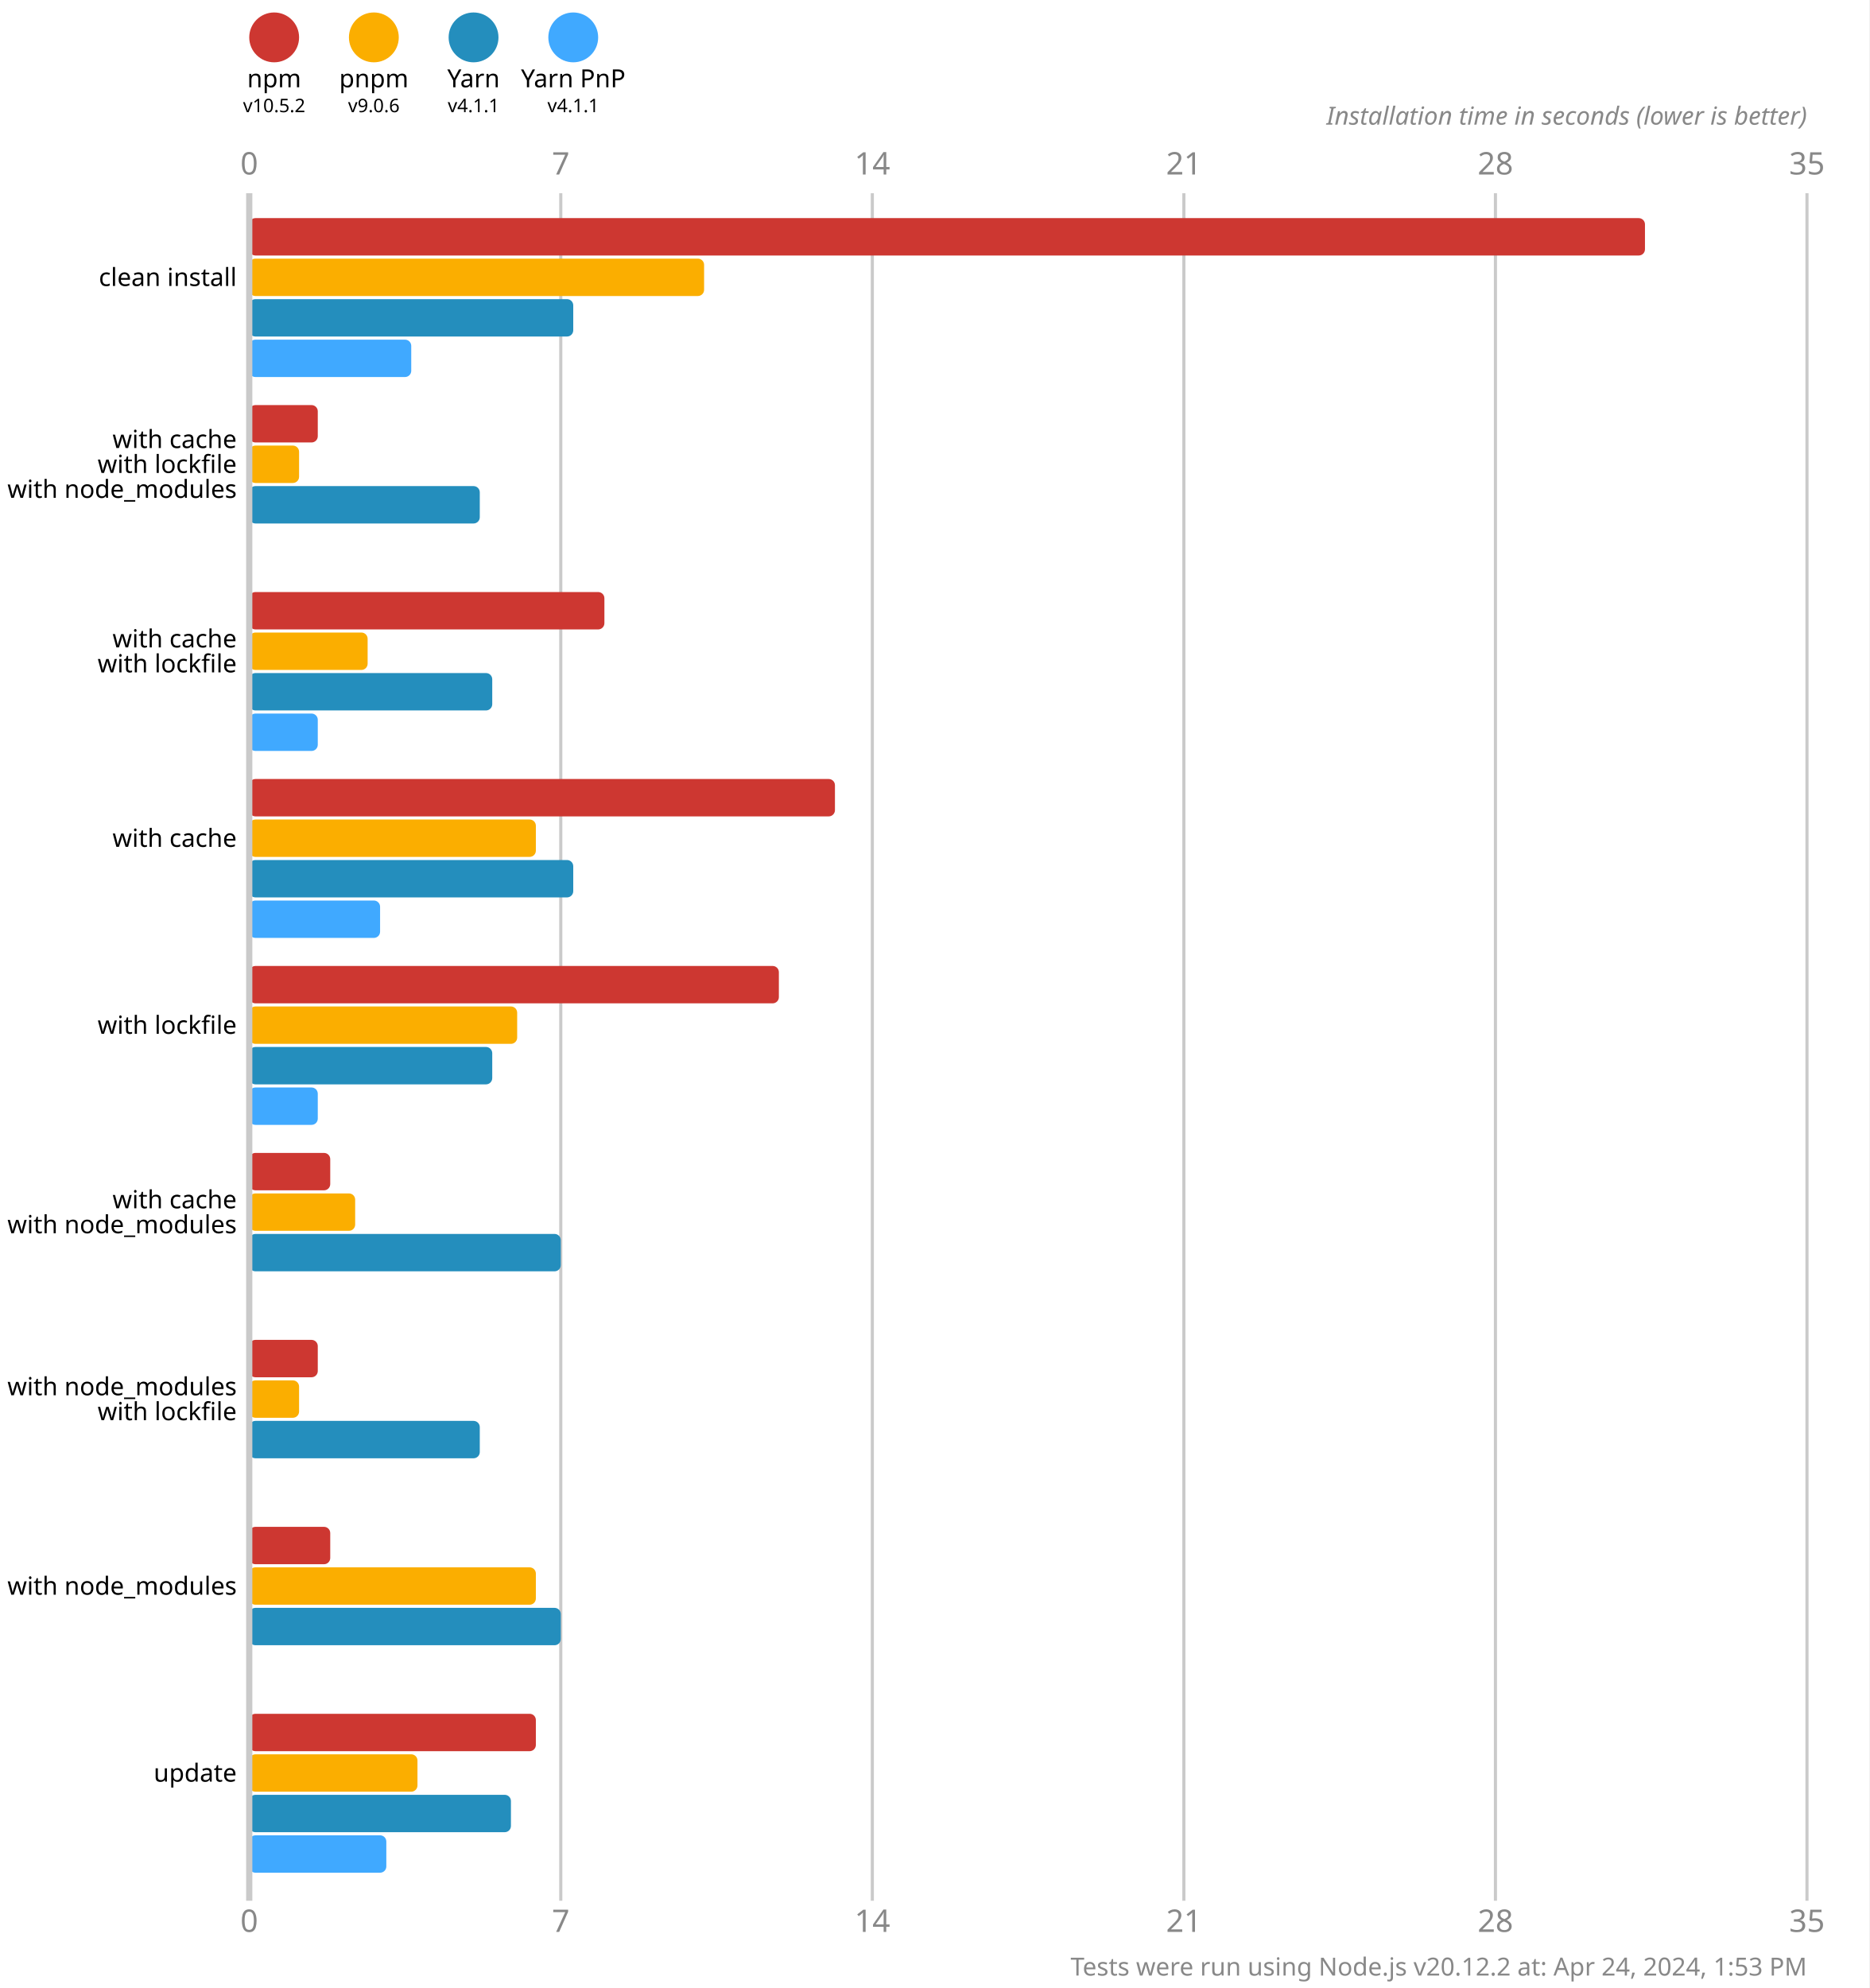
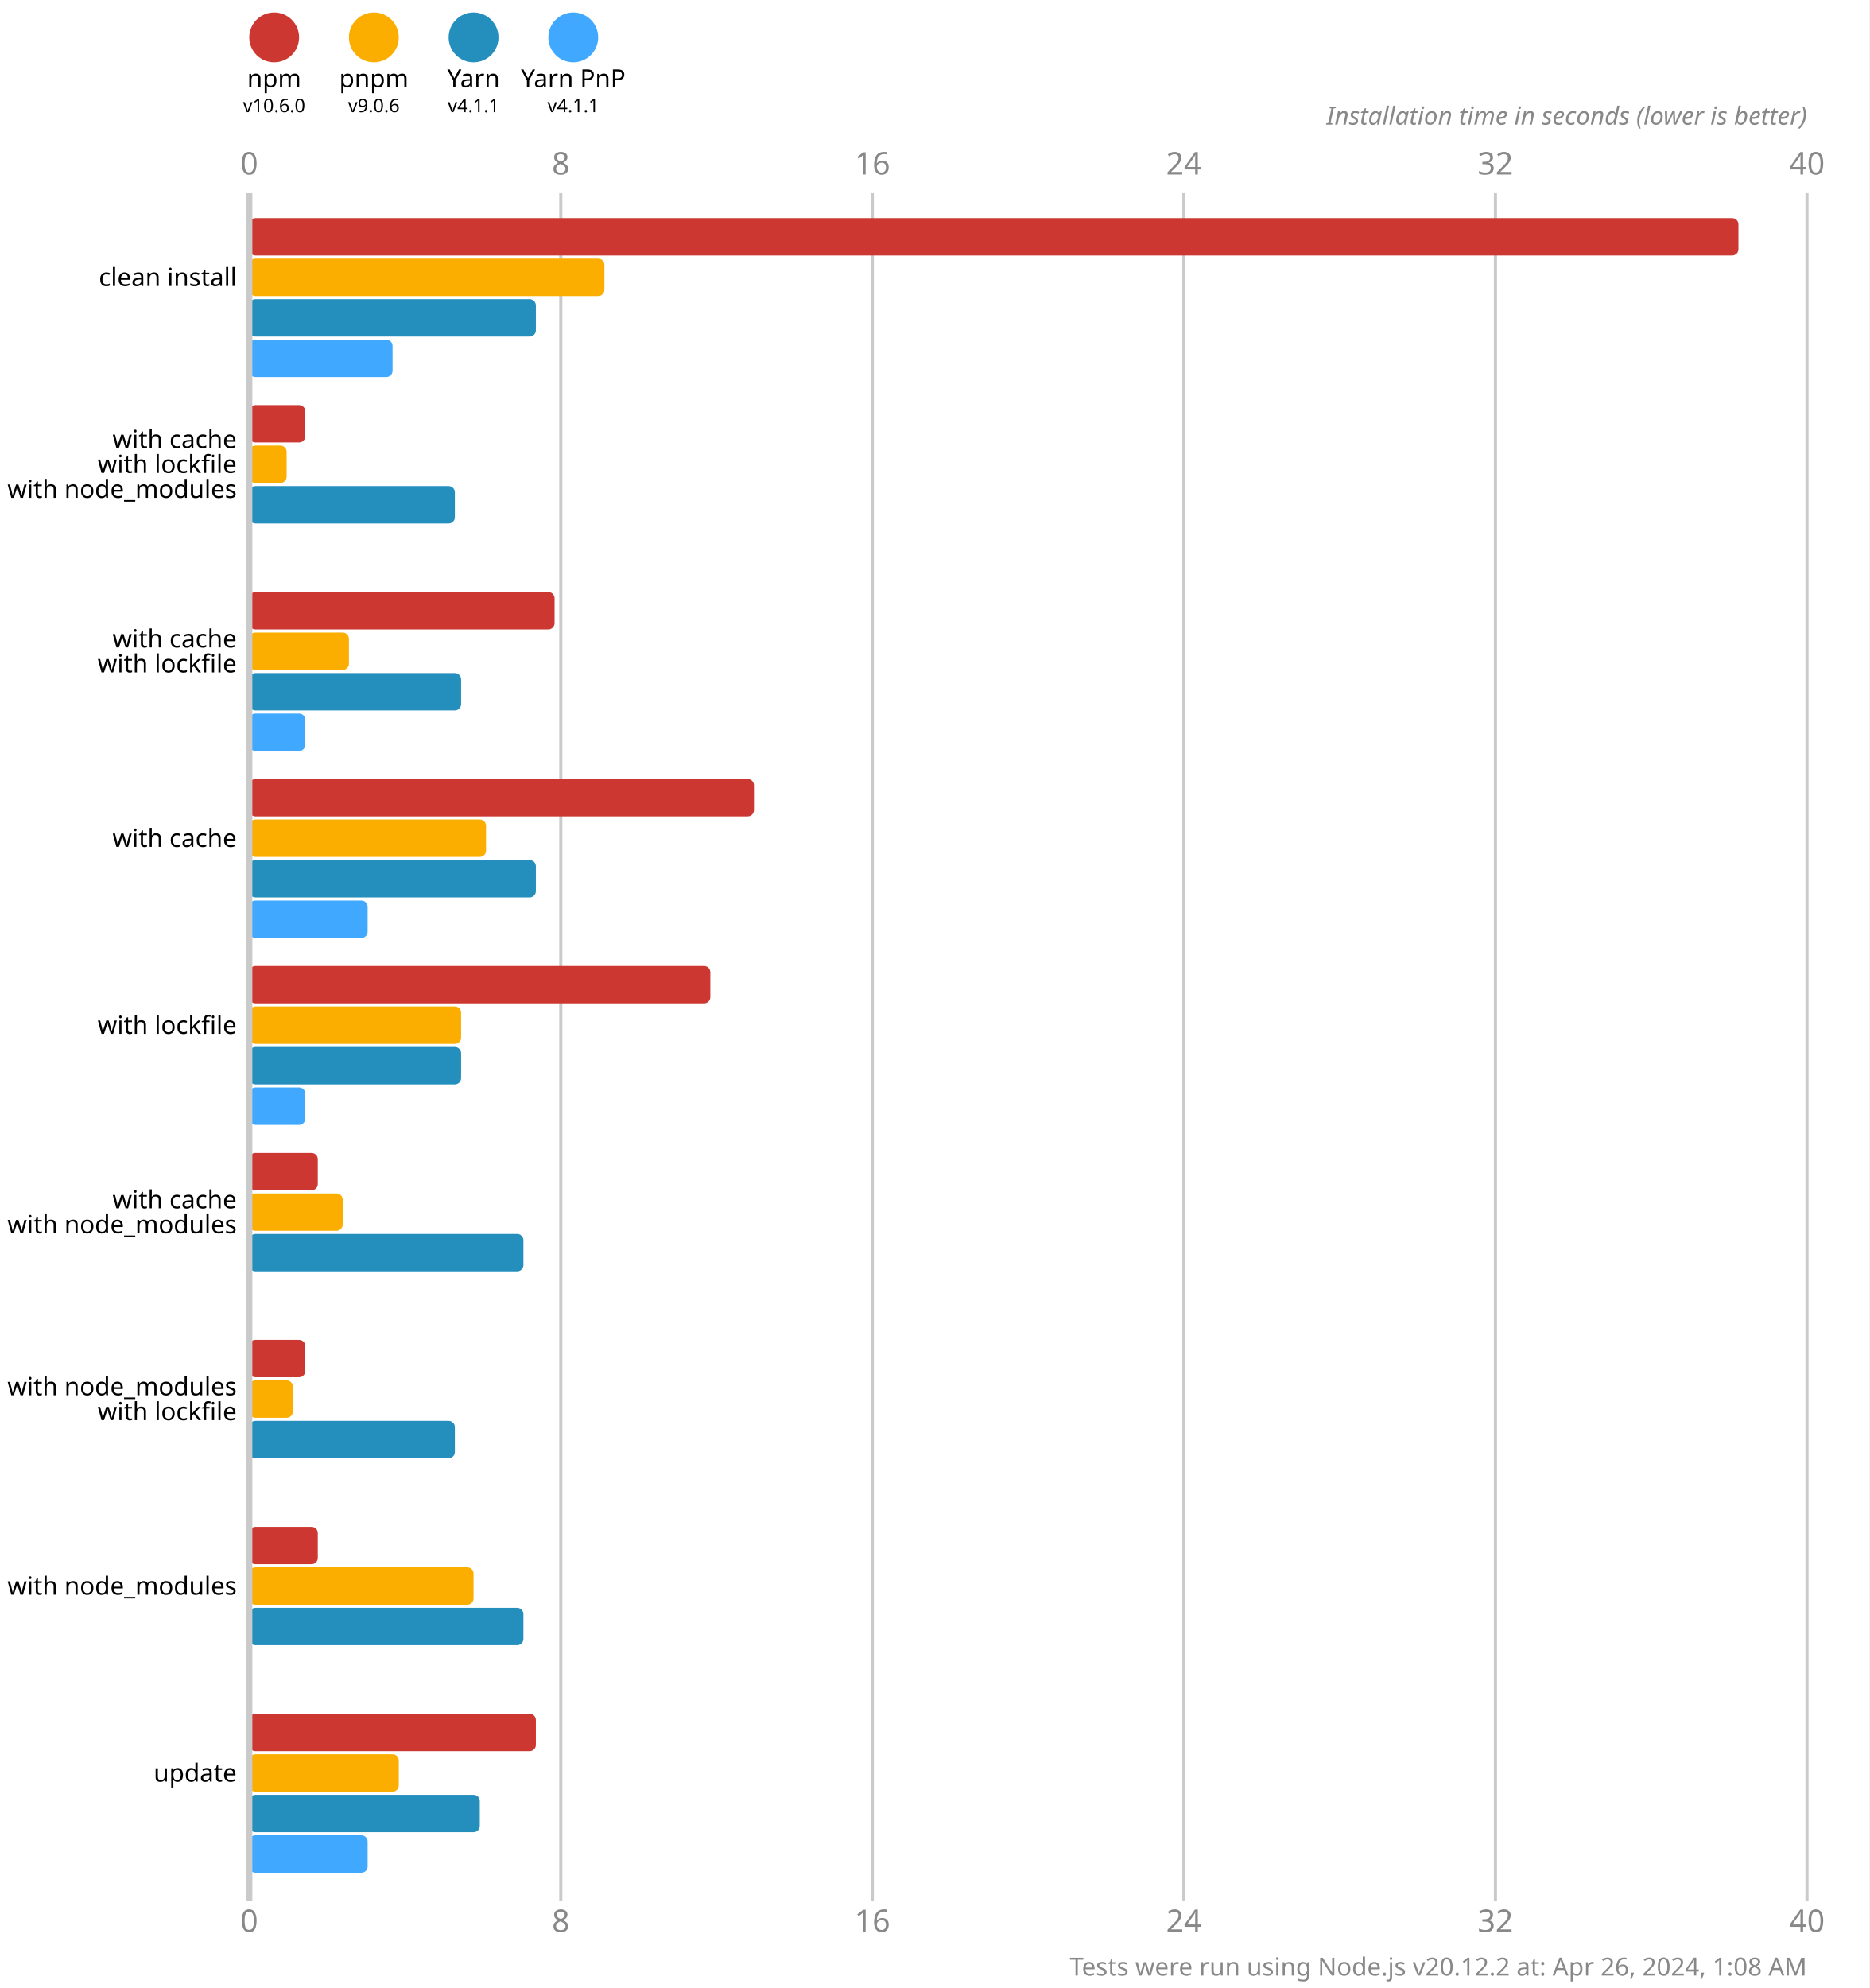
<svg xmlns="http://www.w3.org/2000/svg" version="1.1" viewBox="0 0 300 319">
  <style>
    .font { font-family: sans-serif; }
    .s3 { font-size: 3px; }
    .s4 { font-size: 4px; }
    .s5 { font-size: 5px; }
    .line { stroke: #cacaca; }
    .width { stroke-width: 0.5; }
    .text { fill: #888; }
  </style>
  <rect x="0" y="0" width="300" height="319" fill="#fff" />
  <circle cx="44" cy="6" r="4" fill="#cd3731" />
  <text x="44" y="14" class="font s4" text-anchor="middle">npm</text>
-   <text x="44" y="18" class="font s3" text-anchor="middle">v10.5.2</text>
+   <text x="44" y="18" class="font s3" text-anchor="middle">v10.6.0</text>
  <circle cx="60" cy="6" r="4" fill="#fbae00" />
  <text x="60" y="14" class="font s4" text-anchor="middle">pnpm</text>
  <text x="60" y="18" class="font s3" text-anchor="middle">v9.0.6</text>
  <circle cx="76" cy="6" r="4" fill="#248ebd" />
  <text x="76" y="14" class="font s4" text-anchor="middle">Yarn</text>
  <text x="76" y="18" class="font s3" text-anchor="middle">v4.1.1</text>
  <circle cx="92" cy="6" r="4" fill="#40a9ff" />
  <text x="92" y="14" class="font s4" text-anchor="middle">Yarn PnP</text>
  <text x="92" y="18" class="font s3" text-anchor="middle">v4.1.1</text>
  <text x="40" y="28" class="font s5 text" text-anchor="middle">0</text>
  <text x="40" y="310" class="font s5 text" text-anchor="middle">0</text>
  <line x1="90" y1="31" x2="90" y2="305" class="line width" />
-   <text x="90" y="28" class="font s5 text" text-anchor="middle">7</text>
-   <text x="90" y="310" class="font s5 text" text-anchor="middle">7</text>
+   <text x="90" y="28" class="font s5 text" text-anchor="middle">8</text>
+   <text x="90" y="310" class="font s5 text" text-anchor="middle">8</text>
  <line x1="140" y1="31" x2="140" y2="305" class="line width" />
-   <text x="140" y="28" class="font s5 text" text-anchor="middle">14</text>
-   <text x="140" y="310" class="font s5 text" text-anchor="middle">14</text>
+   <text x="140" y="28" class="font s5 text" text-anchor="middle">16</text>
+   <text x="140" y="310" class="font s5 text" text-anchor="middle">16</text>
  <line x1="190" y1="31" x2="190" y2="305" class="line width" />
-   <text x="190" y="28" class="font s5 text" text-anchor="middle">21</text>
-   <text x="190" y="310" class="font s5 text" text-anchor="middle">21</text>
+   <text x="190" y="28" class="font s5 text" text-anchor="middle">24</text>
+   <text x="190" y="310" class="font s5 text" text-anchor="middle">24</text>
  <line x1="240" y1="31" x2="240" y2="305" class="line width" />
-   <text x="240" y="28" class="font s5 text" text-anchor="middle">28</text>
-   <text x="240" y="310" class="font s5 text" text-anchor="middle">28</text>
+   <text x="240" y="28" class="font s5 text" text-anchor="middle">32</text>
+   <text x="240" y="310" class="font s5 text" text-anchor="middle">32</text>
  <line x1="290" y1="31" x2="290" y2="305" class="line width" />
-   <text x="290" y="28" class="font s5 text" text-anchor="middle">35</text>
-   <text x="290" y="310" class="font s5 text" text-anchor="middle">35</text>
+   <text x="290" y="28" class="font s5 text" text-anchor="middle">40</text>
+   <text x="290" y="310" class="font s5 text" text-anchor="middle">40</text>
  <text x="290" y="20" class="font s4 text" font-style="italic" text-anchor="end">Installation time in seconds (lower is better)</text>
-   <rect x="40" y="35" width="224" height="6" fill="#cd3731" rx="1" ry="1" />
-   <rect x="40" y="41.5" width="73" height="6" fill="#fbae00" rx="1" ry="1" />
-   <rect x="40" y="48" width="52" height="6" fill="#248ebd" rx="1" ry="1" />
-   <rect x="40" y="54.5" width="26" height="6" fill="#40a9ff" rx="1" ry="1" />
-   <rect x="40" y="65" width="11" height="6" fill="#cd3731" rx="1" ry="1" />
-   <rect x="40" y="71.5" width="8" height="6" fill="#fbae00" rx="1" ry="1" />
-   <rect x="40" y="78" width="37" height="6" fill="#248ebd" rx="1" ry="1" />
+   <rect x="40" y="35" width="239" height="6" fill="#cd3731" rx="1" ry="1" />
+   <rect x="40" y="41.5" width="57" height="6" fill="#fbae00" rx="1" ry="1" />
+   <rect x="40" y="48" width="46" height="6" fill="#248ebd" rx="1" ry="1" />
+   <rect x="40" y="54.5" width="23" height="6" fill="#40a9ff" rx="1" ry="1" />
+   <rect x="40" y="65" width="9" height="6" fill="#cd3731" rx="1" ry="1" />
+   <rect x="40" y="71.5" width="6" height="6" fill="#fbae00" rx="1" ry="1" />
+   <rect x="40" y="78" width="33" height="6" fill="#248ebd" rx="1" ry="1" />
  <rect x="40" y="84.5" width="0" height="6" fill="#40a9ff" rx="1" ry="1" />
-   <rect x="40" y="95" width="57" height="6" fill="#cd3731" rx="1" ry="1" />
-   <rect x="40" y="101.5" width="19" height="6" fill="#fbae00" rx="1" ry="1" />
-   <rect x="40" y="108" width="39" height="6" fill="#248ebd" rx="1" ry="1" />
-   <rect x="40" y="114.5" width="11" height="6" fill="#40a9ff" rx="1" ry="1" />
-   <rect x="40" y="125" width="94" height="6" fill="#cd3731" rx="1" ry="1" />
-   <rect x="40" y="131.5" width="46" height="6" fill="#fbae00" rx="1" ry="1" />
-   <rect x="40" y="138" width="52" height="6" fill="#248ebd" rx="1" ry="1" />
-   <rect x="40" y="144.5" width="21" height="6" fill="#40a9ff" rx="1" ry="1" />
-   <rect x="40" y="155" width="85" height="6" fill="#cd3731" rx="1" ry="1" />
-   <rect x="40" y="161.5" width="43" height="6" fill="#fbae00" rx="1" ry="1" />
-   <rect x="40" y="168" width="39" height="6" fill="#248ebd" rx="1" ry="1" />
-   <rect x="40" y="174.5" width="11" height="6" fill="#40a9ff" rx="1" ry="1" />
-   <rect x="40" y="185" width="13" height="6" fill="#cd3731" rx="1" ry="1" />
-   <rect x="40" y="191.5" width="17" height="6" fill="#fbae00" rx="1" ry="1" />
-   <rect x="40" y="198" width="50" height="6" fill="#248ebd" rx="1" ry="1" />
+   <rect x="40" y="95" width="49" height="6" fill="#cd3731" rx="1" ry="1" />
+   <rect x="40" y="101.5" width="16" height="6" fill="#fbae00" rx="1" ry="1" />
+   <rect x="40" y="108" width="34" height="6" fill="#248ebd" rx="1" ry="1" />
+   <rect x="40" y="114.5" width="9" height="6" fill="#40a9ff" rx="1" ry="1" />
+   <rect x="40" y="125" width="81" height="6" fill="#cd3731" rx="1" ry="1" />
+   <rect x="40" y="131.5" width="38" height="6" fill="#fbae00" rx="1" ry="1" />
+   <rect x="40" y="138" width="46" height="6" fill="#248ebd" rx="1" ry="1" />
+   <rect x="40" y="144.5" width="19" height="6" fill="#40a9ff" rx="1" ry="1" />
+   <rect x="40" y="155" width="74" height="6" fill="#cd3731" rx="1" ry="1" />
+   <rect x="40" y="161.5" width="34" height="6" fill="#fbae00" rx="1" ry="1" />
+   <rect x="40" y="168" width="34" height="6" fill="#248ebd" rx="1" ry="1" />
+   <rect x="40" y="174.5" width="9" height="6" fill="#40a9ff" rx="1" ry="1" />
+   <rect x="40" y="185" width="11" height="6" fill="#cd3731" rx="1" ry="1" />
+   <rect x="40" y="191.5" width="15" height="6" fill="#fbae00" rx="1" ry="1" />
+   <rect x="40" y="198" width="44" height="6" fill="#248ebd" rx="1" ry="1" />
  <rect x="40" y="204.5" width="0" height="6" fill="#40a9ff" rx="1" ry="1" />
-   <rect x="40" y="215" width="11" height="6" fill="#cd3731" rx="1" ry="1" />
-   <rect x="40" y="221.5" width="8" height="6" fill="#fbae00" rx="1" ry="1" />
-   <rect x="40" y="228" width="37" height="6" fill="#248ebd" rx="1" ry="1" />
+   <rect x="40" y="215" width="9" height="6" fill="#cd3731" rx="1" ry="1" />
+   <rect x="40" y="221.5" width="7" height="6" fill="#fbae00" rx="1" ry="1" />
+   <rect x="40" y="228" width="33" height="6" fill="#248ebd" rx="1" ry="1" />
  <rect x="40" y="234.5" width="0" height="6" fill="#40a9ff" rx="1" ry="1" />
-   <rect x="40" y="245" width="13" height="6" fill="#cd3731" rx="1" ry="1" />
-   <rect x="40" y="251.5" width="46" height="6" fill="#fbae00" rx="1" ry="1" />
-   <rect x="40" y="258" width="50" height="6" fill="#248ebd" rx="1" ry="1" />
+   <rect x="40" y="245" width="11" height="6" fill="#cd3731" rx="1" ry="1" />
+   <rect x="40" y="251.5" width="36" height="6" fill="#fbae00" rx="1" ry="1" />
+   <rect x="40" y="258" width="44" height="6" fill="#248ebd" rx="1" ry="1" />
  <rect x="40" y="264.5" width="0" height="6" fill="#40a9ff" rx="1" ry="1" />
  <rect x="40" y="275" width="46" height="6" fill="#cd3731" rx="1" ry="1" />
-   <rect x="40" y="281.5" width="27" height="6" fill="#fbae00" rx="1" ry="1" />
-   <rect x="40" y="288" width="42" height="6" fill="#248ebd" rx="1" ry="1" />
-   <rect x="40" y="294.5" width="22" height="6" fill="#40a9ff" rx="1" ry="1" />
+   <rect x="40" y="281.5" width="24" height="6" fill="#fbae00" rx="1" ry="1" />
+   <rect x="40" y="288" width="37" height="6" fill="#248ebd" rx="1" ry="1" />
+   <rect x="40" y="294.5" width="19" height="6" fill="#40a9ff" rx="1" ry="1" />
  <line x1="40" y1="31" x2="40" y2="305" class="line" />
  <text x="38" y="44.5" class="font s4" dominant-baseline="middle" text-anchor="end">clean install</text>
  <text x="38" y="70.5" class="font s4" dominant-baseline="middle" text-anchor="end">with cache</text>
  <text x="38" y="74.5" class="font s4" dominant-baseline="middle" text-anchor="end">with lockfile</text>
  <text x="38" y="78.5" class="font s4" dominant-baseline="middle" text-anchor="end">with node_modules</text>
  <text x="38" y="102.5" class="font s4" dominant-baseline="middle" text-anchor="end">with cache</text>
  <text x="38" y="106.5" class="font s4" dominant-baseline="middle" text-anchor="end">with lockfile</text>
  <text x="38" y="134.5" class="font s4" dominant-baseline="middle" text-anchor="end">with cache</text>
  <text x="38" y="164.5" class="font s4" dominant-baseline="middle" text-anchor="end">with lockfile</text>
  <text x="38" y="192.5" class="font s4" dominant-baseline="middle" text-anchor="end">with cache</text>
  <text x="38" y="196.5" class="font s4" dominant-baseline="middle" text-anchor="end">with node_modules</text>
  <text x="38" y="222.5" class="font s4" dominant-baseline="middle" text-anchor="end">with node_modules</text>
  <text x="38" y="226.5" class="font s4" dominant-baseline="middle" text-anchor="end">with lockfile</text>
  <text x="38" y="254.5" class="font s4" dominant-baseline="middle" text-anchor="end">with node_modules</text>
  <text x="38" y="284.5" class="font s4" dominant-baseline="middle" text-anchor="end">update</text>
-   <text x="290" y="317" class="font s4 text" text-anchor="end">Tests were run using Node.js v20.12.2 at: Apr 24, 2024, 1:53 PM</text>
+   <text x="290" y="317" class="font s4 text" text-anchor="end">Tests were run using Node.js v20.12.2 at: Apr 26, 2024, 1:08 AM</text>
</svg>
